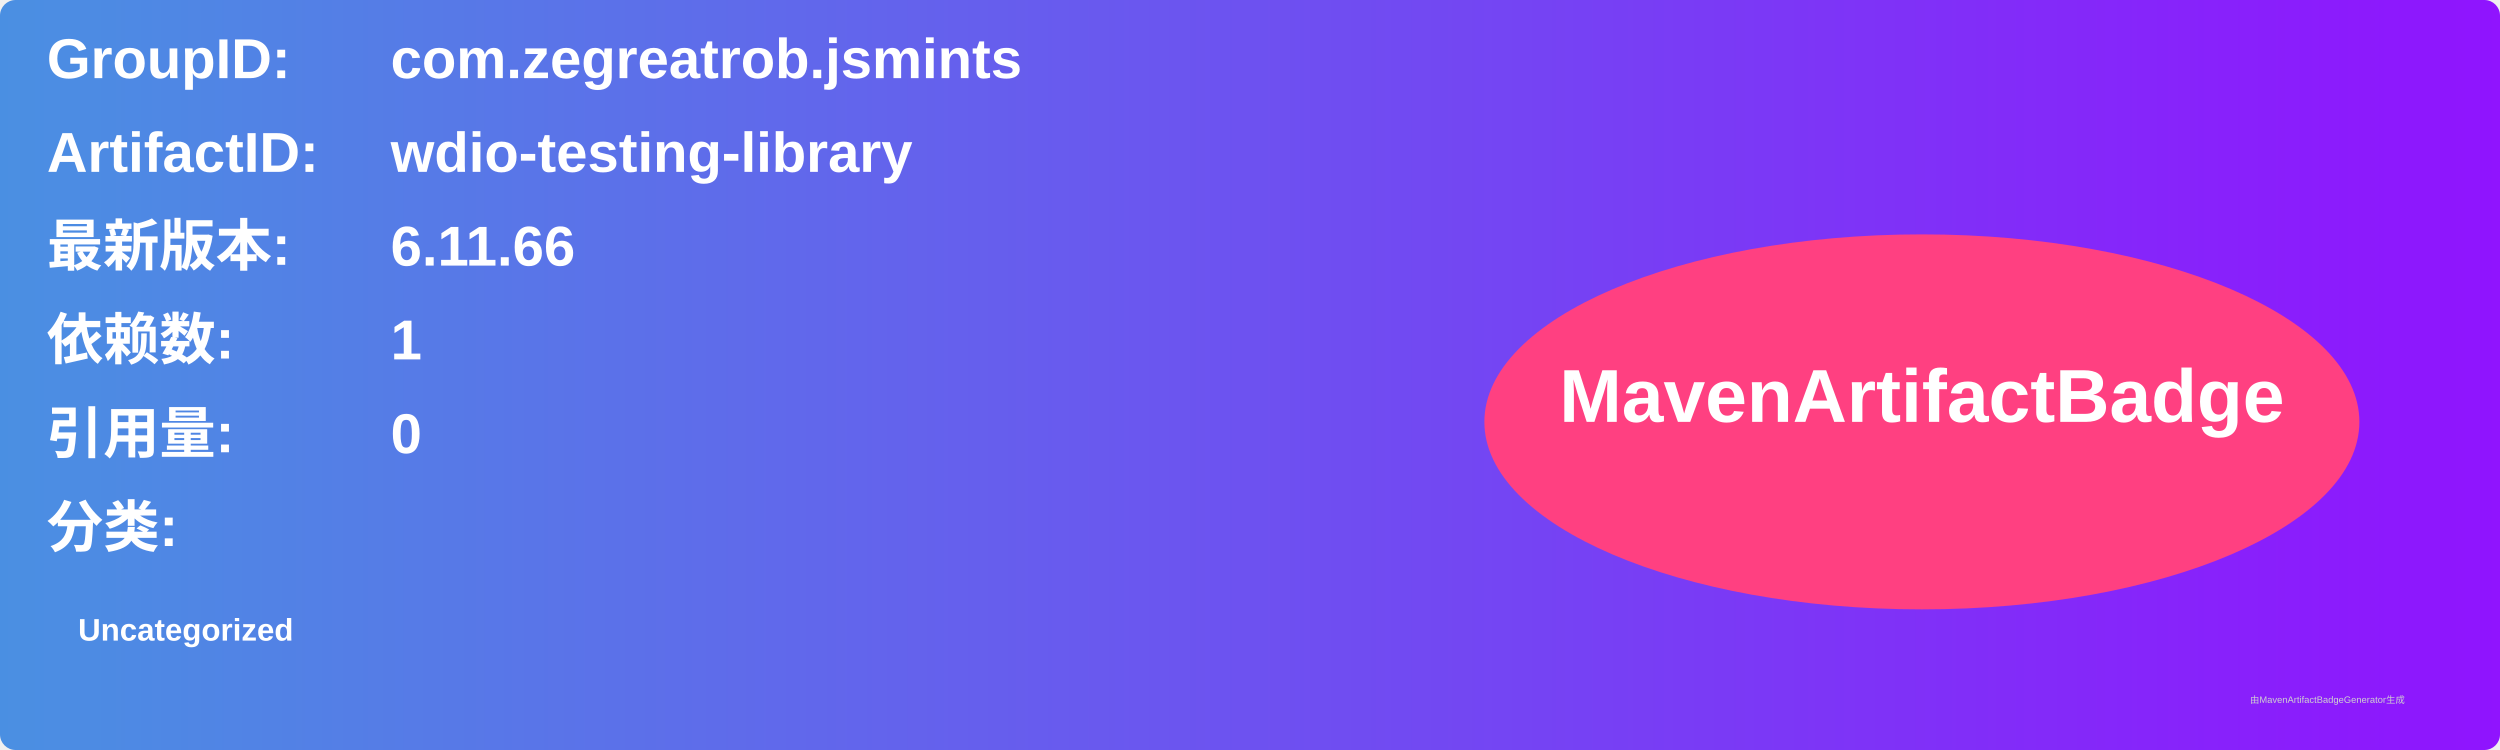
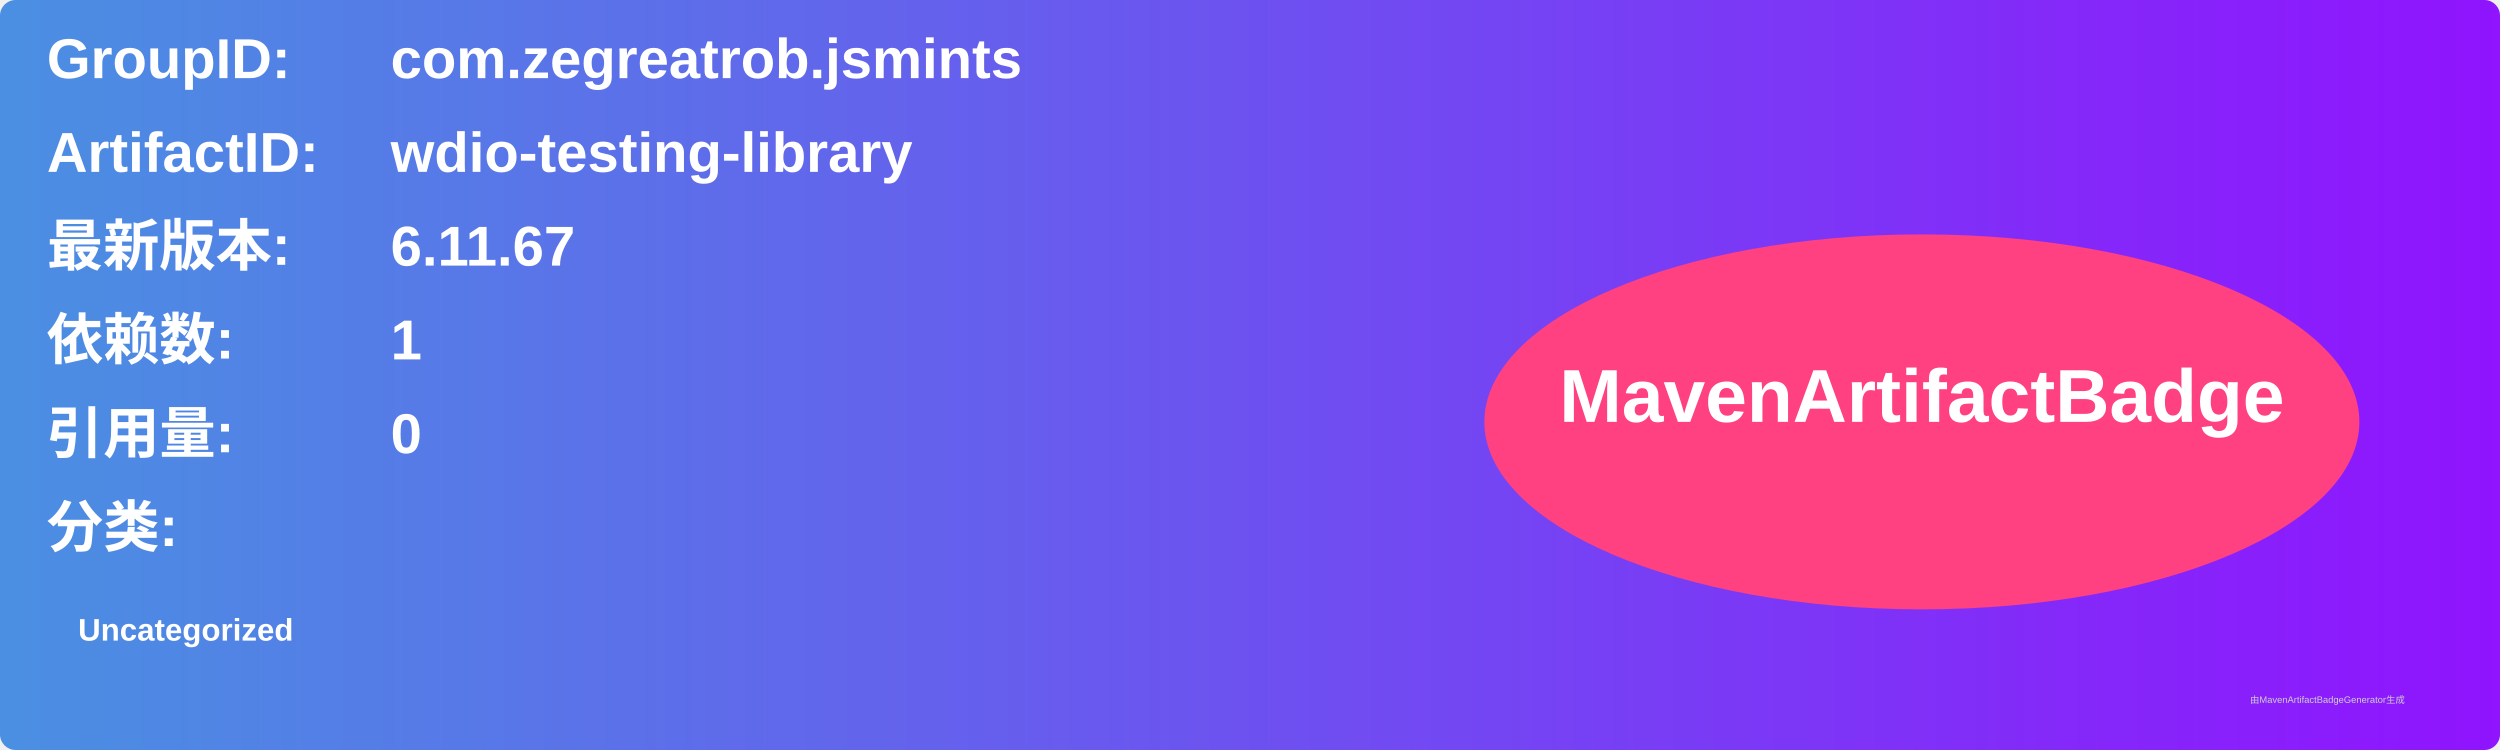
<svg xmlns="http://www.w3.org/2000/svg" width="800" height="240" viewBox="0 0 800 240">
  <linearGradient id="grad" x1="0%" y1="0%" x2="100%" y2="0%">
    <stop offset="0%" stop-color="#4a90e2" />
    <stop offset="100%" stop-color="#9013fe" />
  </linearGradient>
  <rect width="100%" height="100%" rx="5" ry="5" fill="url(#grad)" />
  <g transform="translate(15, 15)">
    <text x="0" y="10" font-family="Arial" font-size="18" fill="white" font-weight="bold" width="260">GroupID:</text>
    <text x="110" y="10" font-family="Arial" font-size="18" fill="white" font-weight="bold" width="460">com.zegreatrob.jsmints</text>
    <text x="0" y="40" font-family="Arial" font-size="18" fill="white" font-weight="bold" width="260">ArtifactID:</text>
    <text x="110" y="40" font-family="Arial" font-size="18" fill="white" font-weight="bold" width="460">wdio-testing-library</text>
    <text x="0" y="70" font-family="Arial" font-size="18" fill="white" font-weight="bold">最新版本:</text>
    <text x="110" y="70" font-family="Arial" font-size="18" fill="white" font-weight="bold">
-       <tspan font-weight="bold">6.11.66</tspan>
+       <tspan font-weight="bold">6.11.67</tspan>
    </text>
    <text x="0" y="100" font-family="Arial" font-size="18" fill="white" font-weight="bold">依赖数: </text>
    <text x="110" y="100" font-family="Arial" font-size="18" fill="white">
      <tspan font-weight="bold">1</tspan>
    </text>
    <text x="0" y="130" font-family="Arial" font-size="18" fill="white" font-weight="bold">引用量: </text>
    <text x="110" y="130" font-family="Arial" font-size="18" fill="white">
      <tspan font-weight="bold">0</tspan>
    </text>
    <text x="0" y="160" font-family="Arial" font-size="18" fill="white" font-weight="bold">分类:</text>
    <text x="10" y="190" font-family="Arial" font-size="10" fill="white">
      <tspan font-weight="bold">Uncategorized</tspan>
    </text>
    <ellipse cx="600" cy="120" rx="140" ry="60" fill="#ff4081" />
    <text x="600" y="120" text-anchor="middle" font-family="Arial" font-size="24" fill="white" font-weight="bold">MavenArtifactBadge</text>
  </g>
  <text x="720" y="225" font-family="Arial" font-size="3" fill="#d0d0d0">由MavenArtifactBadgeGenerator生成</text>
</svg>
